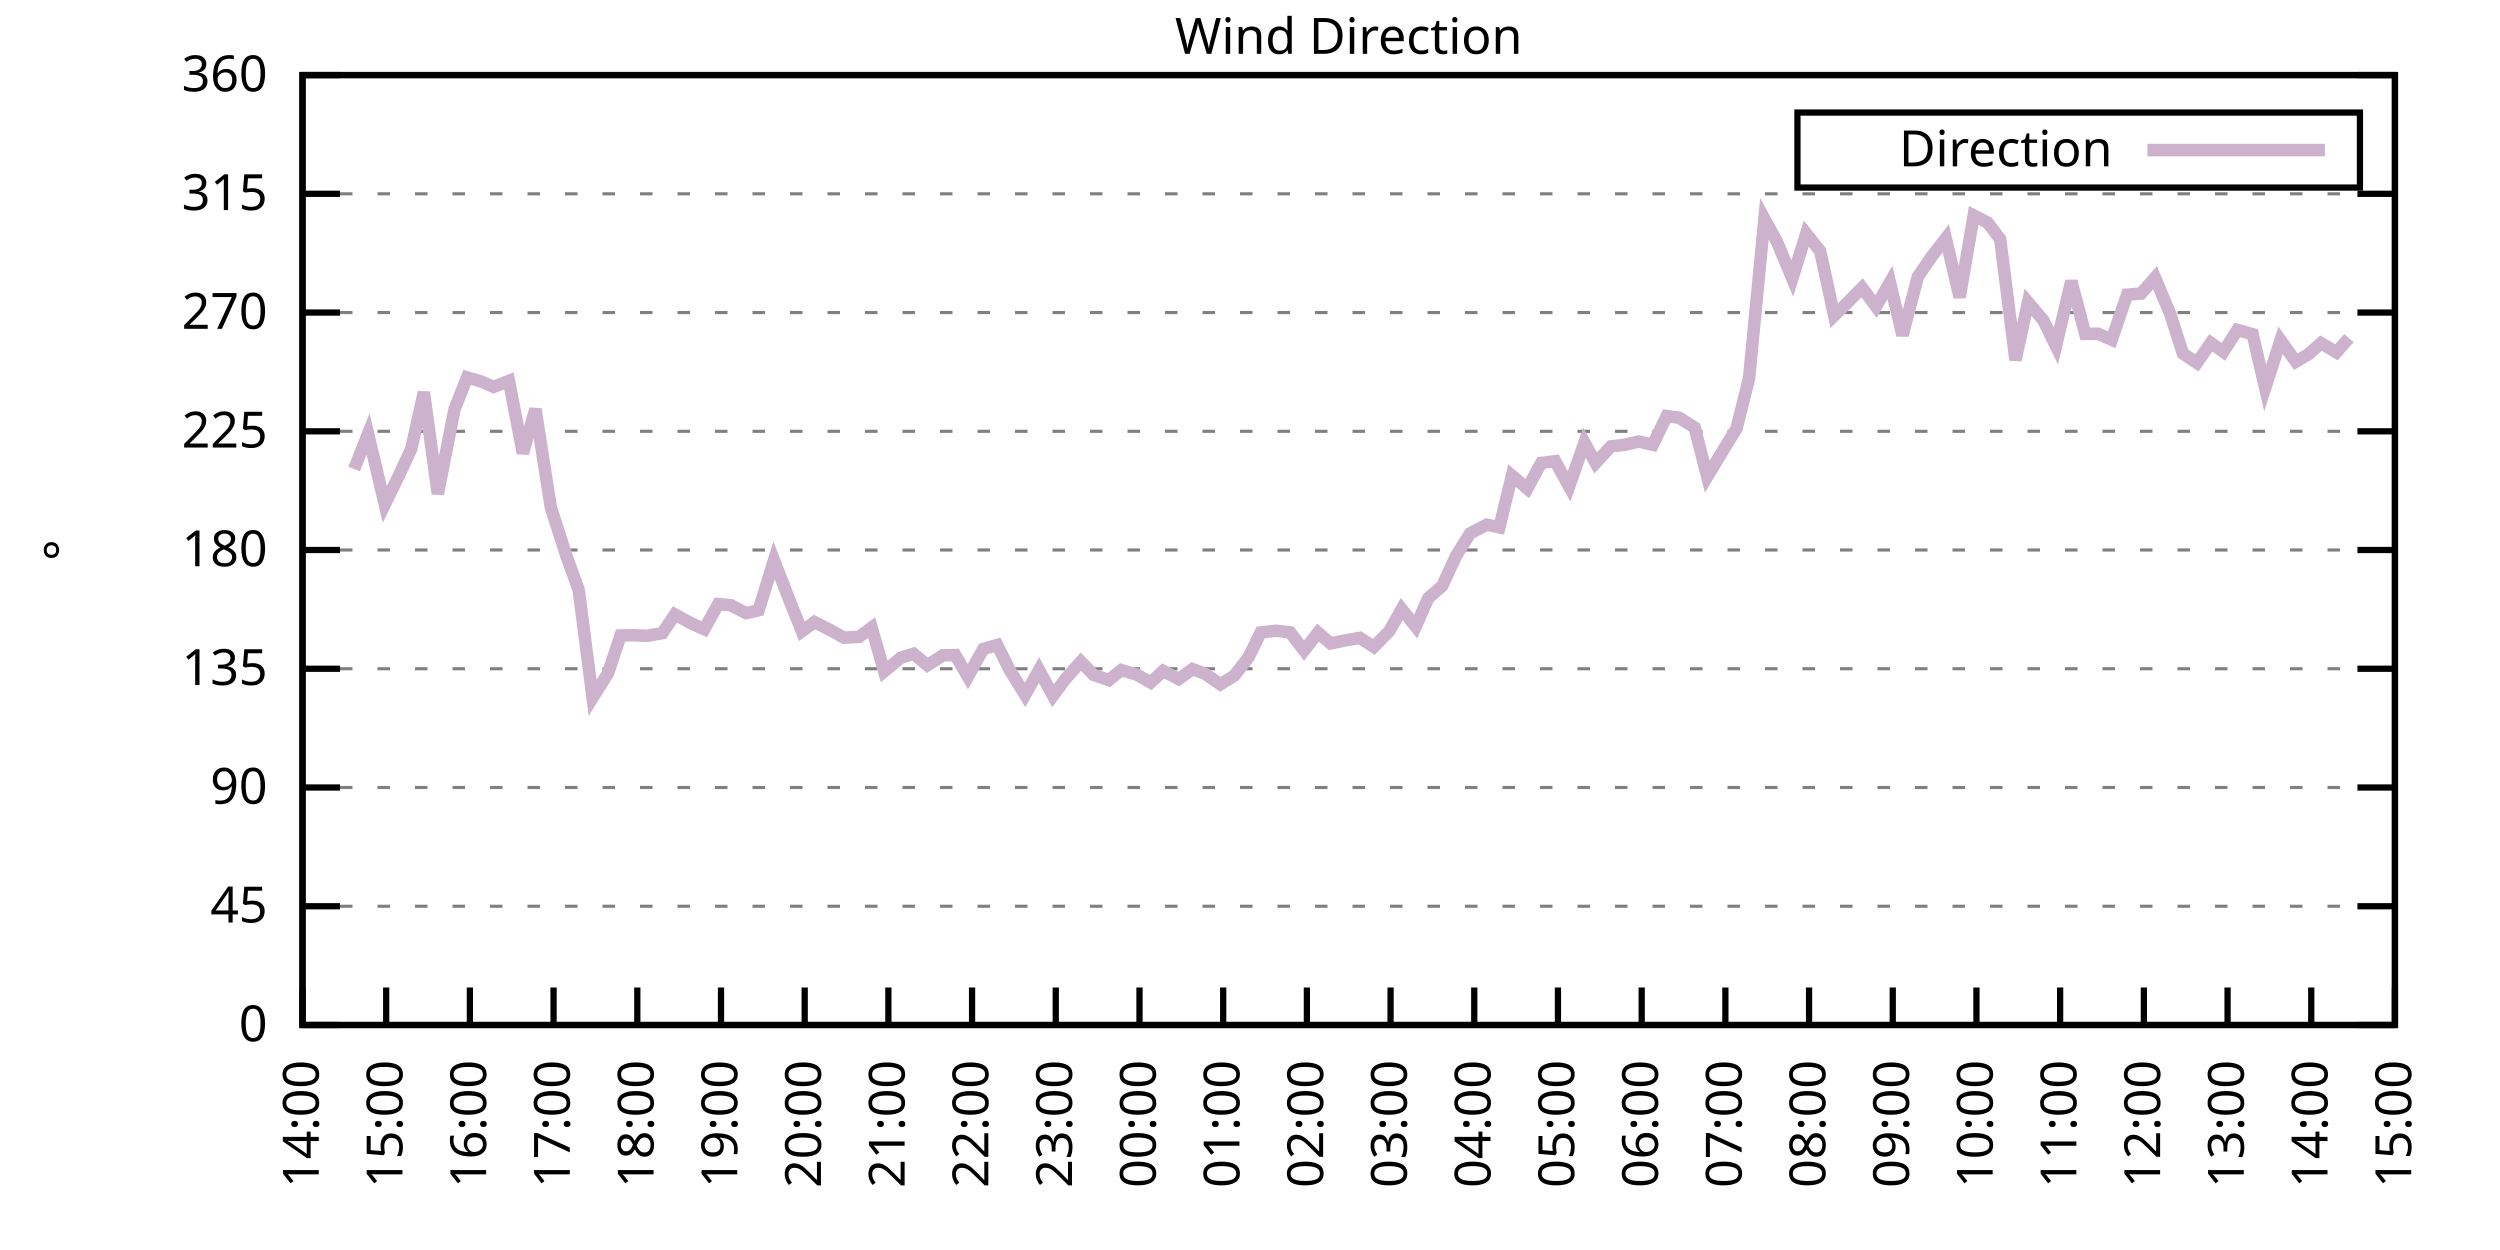
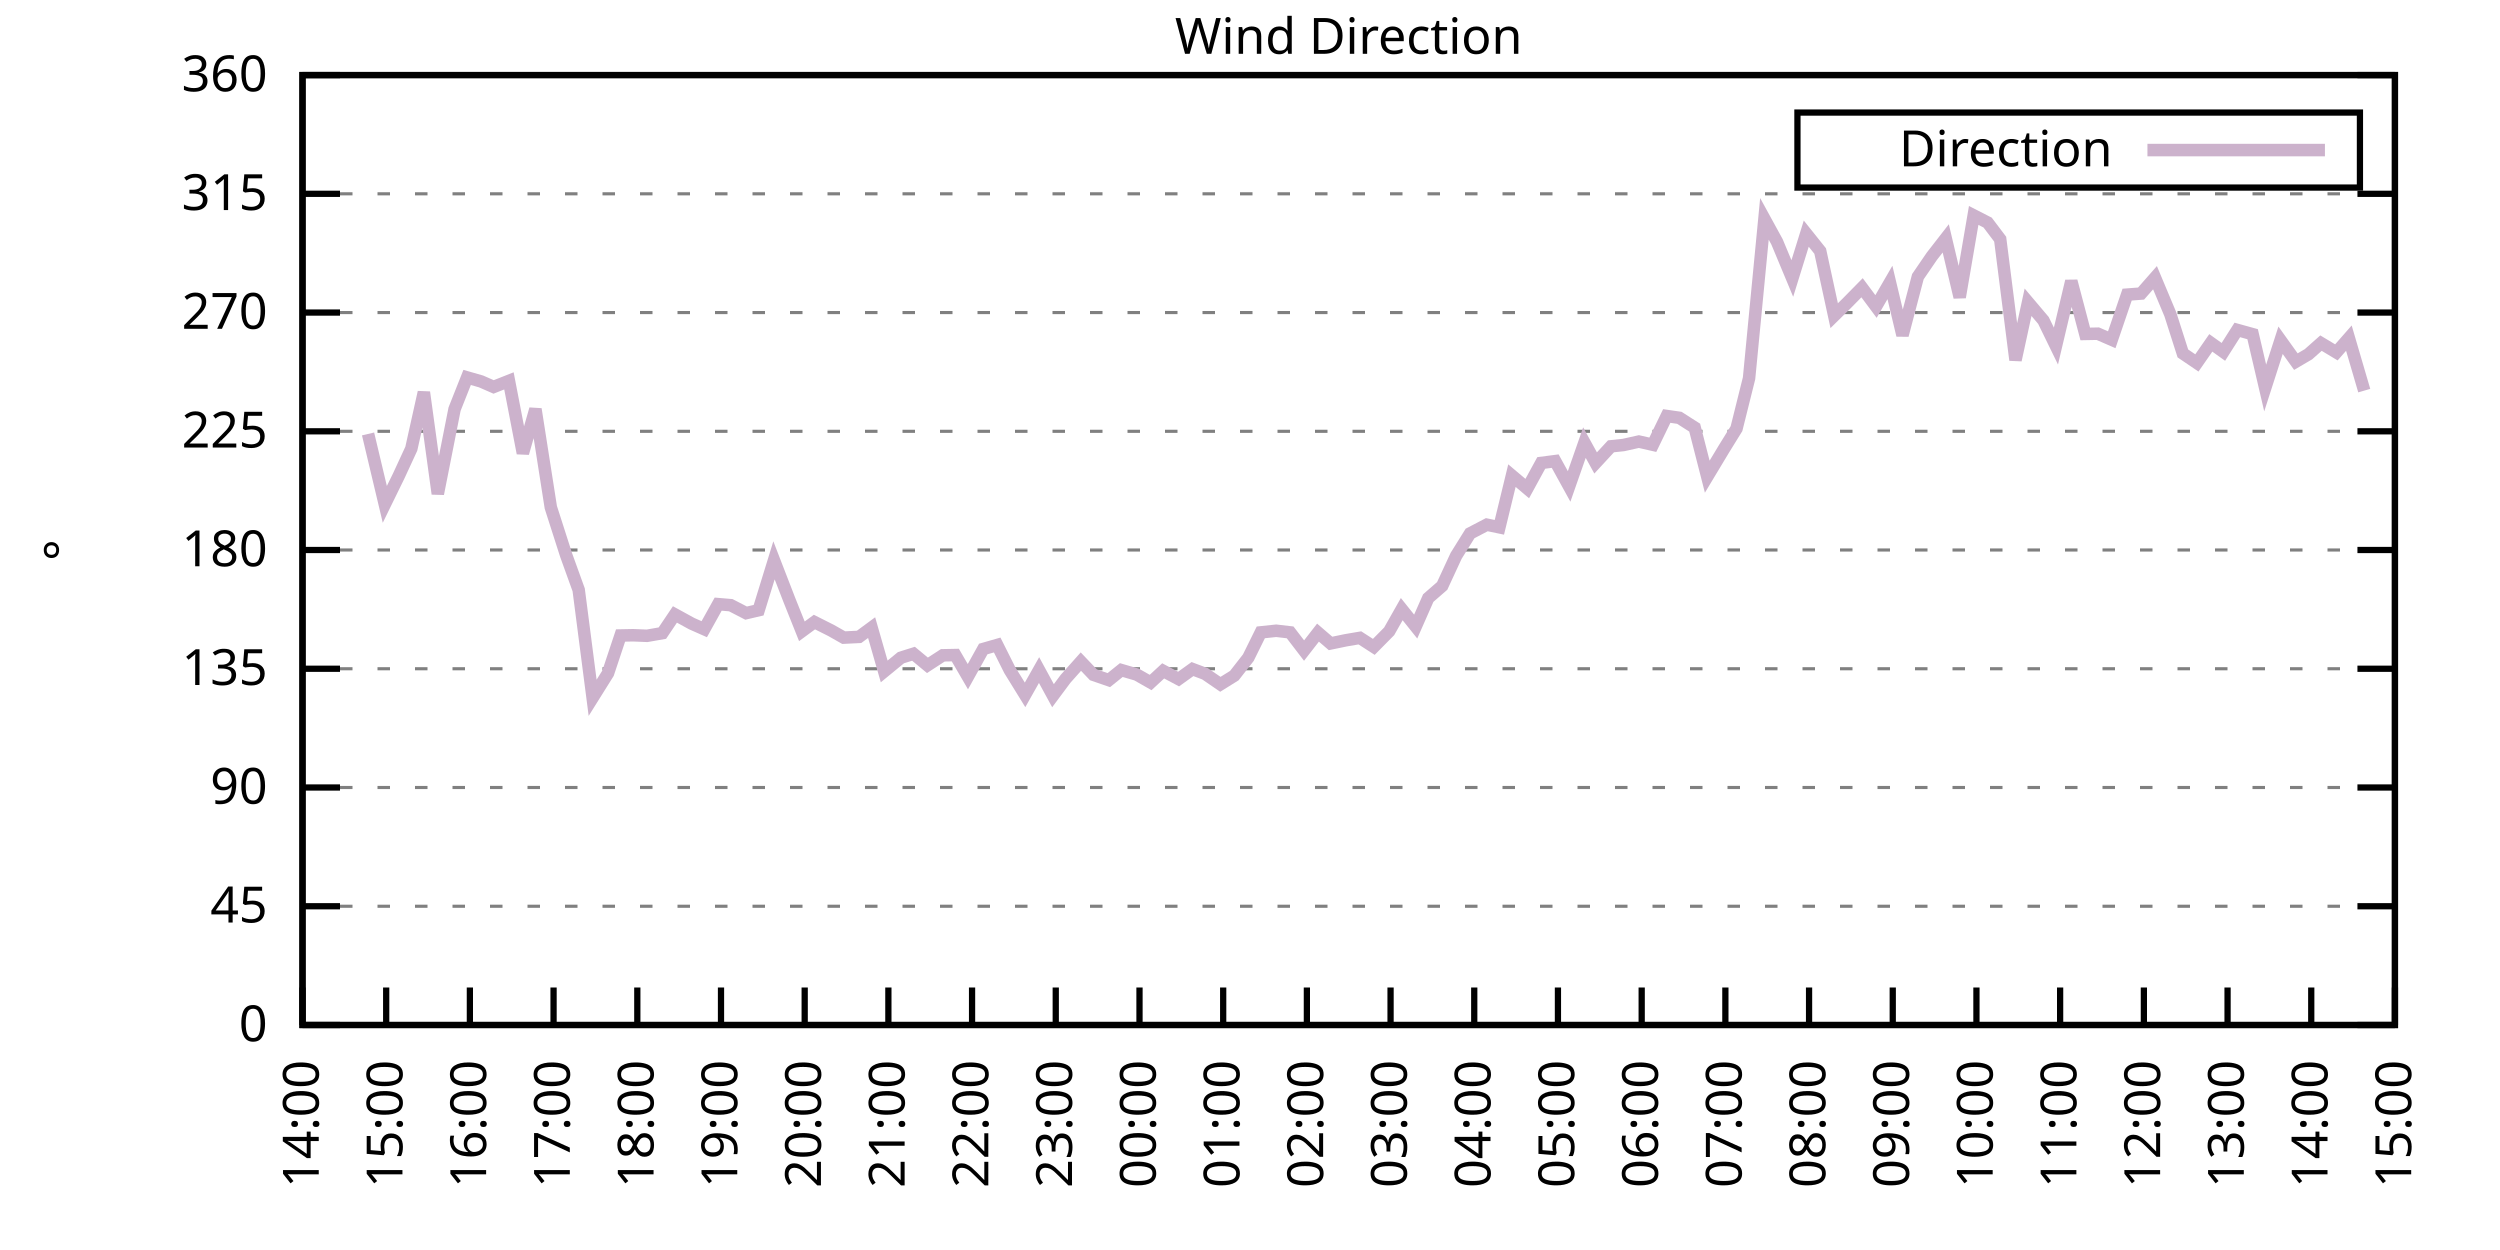
<svg xmlns="http://www.w3.org/2000/svg" xmlns:xlink="http://www.w3.org/1999/xlink" width="400" height="200" viewBox="0 0 400 200">
  <g id="gnuplot_canvas">
    <rect x="0" y="0" width="400" height="200" fill="none" />
    <defs>
      <circle id="gpDot" r="0.5" stroke-width="0.5" stroke="currentColor" />
      <path id="gpPt0" stroke-width="0.333" stroke="currentColor" d="M-1,0 h2 M0,-1 v2" />
      <path id="gpPt1" stroke-width="0.333" stroke="currentColor" d="M-1,-1 L1,1 M1,-1 L-1,1" />
      <path id="gpPt2" stroke-width="0.333" stroke="currentColor" d="M-1,0 L1,0 M0,-1 L0,1 M-1,-1 L1,1 M-1,1 L1,-1" />
      <rect id="gpPt3" stroke-width="0.333" stroke="currentColor" x="-1" y="-1" width="2" height="2" />
      <rect id="gpPt4" stroke-width="0.333" stroke="currentColor" fill="currentColor" x="-1" y="-1" width="2" height="2" />
      <circle id="gpPt5" stroke-width="0.333" stroke="currentColor" cx="0" cy="0" r="1" />
      <use xlink:href="#gpPt5" id="gpPt6" fill="currentColor" stroke="none" />
      <path id="gpPt7" stroke-width="0.333" stroke="currentColor" d="M0,-1.33 L-1.33,0.67 L1.33,0.67 z" />
      <use xlink:href="#gpPt7" id="gpPt8" fill="currentColor" stroke="none" />
      <use xlink:href="#gpPt7" id="gpPt9" stroke="currentColor" transform="rotate(180)" />
      <use xlink:href="#gpPt9" id="gpPt10" fill="currentColor" stroke="none" />
      <use xlink:href="#gpPt3" id="gpPt11" stroke="currentColor" transform="rotate(45)" />
      <use xlink:href="#gpPt11" id="gpPt12" fill="currentColor" stroke="none" />
      <path id="gpPt13" stroke-width="0.333" stroke="currentColor" d="M0,1.330 L1.265,0.411 L0.782,-1.067 L-0.782,-1.076 L-1.265,0.411 z" />
      <use xlink:href="#gpPt13" id="gpPt14" fill="currentColor" stroke="none" />
      <filter id="textbox" filterUnits="objectBoundingBox" x="0" y="0" height="1" width="1">
        <feFlood flood-color="white" flood-opacity="1" result="bgnd" />
        <feComposite in="SourceGraphic" in2="bgnd" operator="atop" />
      </filter>
      <filter id="greybox" filterUnits="objectBoundingBox" x="0" y="0" height="1" width="1">
        <feFlood flood-color="lightgrey" flood-opacity="1" result="grey" />
        <feComposite in="SourceGraphic" in2="grey" operator="atop" />
      </filter>
    </defs>
    <g fill="none" color="white" stroke="currentColor" stroke-width="1.00" stroke-linecap="butt" stroke-linejoin="miter">
</g>
    <g fill="none" color="black" stroke="currentColor" stroke-width="1.00" stroke-linecap="butt" stroke-linejoin="miter">
      <g stroke="none" shape-rendering="crispEdges">
        <polygon fill="rgb(255, 255, 255)" points="48.40,164.00 383.18,164.00 383.18,12.02 48.40,12.02 " />
      </g>
    </g>
    <g fill="none" color="black" stroke="currentColor" stroke-width="1.00" stroke-linecap="butt" stroke-linejoin="miter">
</g>
    <g fill="none" color="black" stroke="black" stroke-width="0.50" stroke-linecap="butt" stroke-linejoin="miter">
</g>
    <g fill="none" color="gray" stroke="currentColor" stroke-width="0.50" stroke-linecap="butt" stroke-linejoin="miter">
      <path stroke="gray" stroke-dasharray="2,4" class="gridline" d="M48.40,164.00 L383.19,164.00  " />
    </g>
    <g fill="none" color="gray" stroke="gray" stroke-width="1.00" stroke-linecap="butt" stroke-linejoin="miter">
</g>
    <g fill="none" color="black" stroke="currentColor" stroke-width="1.00" stroke-linecap="butt" stroke-linejoin="miter">
      <path stroke="black" d="M48.40,164.00 L54.40,164.00 M383.19,164.00 L377.19,164.00  " />
      <g transform="translate(42.80,166.60)" stroke="none" fill="black" font-family="Sans" font-size="8.00" text-anchor="end">
        <text>
          <tspan font-family="Sans"> 0</tspan>
        </text>
      </g>
    </g>
    <g fill="none" color="black" stroke="currentColor" stroke-width="1.00" stroke-linecap="butt" stroke-linejoin="miter">
</g>
    <g fill="none" color="black" stroke="black" stroke-width="0.50" stroke-linecap="butt" stroke-linejoin="miter">
</g>
    <g fill="none" color="gray" stroke="currentColor" stroke-width="0.50" stroke-linecap="butt" stroke-linejoin="miter">
      <path stroke="gray" stroke-dasharray="2,4" class="gridline" d="M48.40,145.00 L383.19,145.00  " />
    </g>
    <g fill="none" color="gray" stroke="gray" stroke-width="1.00" stroke-linecap="butt" stroke-linejoin="miter">
</g>
    <g fill="none" color="black" stroke="currentColor" stroke-width="1.00" stroke-linecap="butt" stroke-linejoin="miter">
      <path stroke="black" d="M48.40,145.00 L54.40,145.00 M383.19,145.00 L377.19,145.00  " />
      <g transform="translate(42.80,147.60)" stroke="none" fill="black" font-family="Sans" font-size="8.00" text-anchor="end">
        <text>
          <tspan font-family="Sans"> 45</tspan>
        </text>
      </g>
    </g>
    <g fill="none" color="black" stroke="currentColor" stroke-width="1.00" stroke-linecap="butt" stroke-linejoin="miter">
</g>
    <g fill="none" color="black" stroke="black" stroke-width="0.50" stroke-linecap="butt" stroke-linejoin="miter">
</g>
    <g fill="none" color="gray" stroke="currentColor" stroke-width="0.50" stroke-linecap="butt" stroke-linejoin="miter">
      <path stroke="gray" stroke-dasharray="2,4" class="gridline" d="M48.40,126.00 L383.19,126.00  " />
    </g>
    <g fill="none" color="gray" stroke="gray" stroke-width="1.00" stroke-linecap="butt" stroke-linejoin="miter">
</g>
    <g fill="none" color="black" stroke="currentColor" stroke-width="1.00" stroke-linecap="butt" stroke-linejoin="miter">
      <path stroke="black" d="M48.40,126.00 L54.40,126.00 M383.19,126.00 L377.19,126.00  " />
      <g transform="translate(42.80,128.60)" stroke="none" fill="black" font-family="Sans" font-size="8.00" text-anchor="end">
        <text>
          <tspan font-family="Sans"> 90</tspan>
        </text>
      </g>
    </g>
    <g fill="none" color="black" stroke="currentColor" stroke-width="1.00" stroke-linecap="butt" stroke-linejoin="miter">
</g>
    <g fill="none" color="black" stroke="black" stroke-width="0.50" stroke-linecap="butt" stroke-linejoin="miter">
</g>
    <g fill="none" color="gray" stroke="currentColor" stroke-width="0.50" stroke-linecap="butt" stroke-linejoin="miter">
      <path stroke="gray" stroke-dasharray="2,4" class="gridline" d="M48.40,107.00 L383.19,107.00  " />
    </g>
    <g fill="none" color="gray" stroke="gray" stroke-width="1.00" stroke-linecap="butt" stroke-linejoin="miter">
</g>
    <g fill="none" color="black" stroke="currentColor" stroke-width="1.00" stroke-linecap="butt" stroke-linejoin="miter">
      <path stroke="black" d="M48.40,107.00 L54.40,107.00 M383.19,107.00 L377.19,107.00  " />
      <g transform="translate(42.80,109.60)" stroke="none" fill="black" font-family="Sans" font-size="8.00" text-anchor="end">
        <text>
          <tspan font-family="Sans"> 135</tspan>
        </text>
      </g>
    </g>
    <g fill="none" color="black" stroke="currentColor" stroke-width="1.00" stroke-linecap="butt" stroke-linejoin="miter">
</g>
    <g fill="none" color="black" stroke="black" stroke-width="0.50" stroke-linecap="butt" stroke-linejoin="miter">
</g>
    <g fill="none" color="gray" stroke="currentColor" stroke-width="0.50" stroke-linecap="butt" stroke-linejoin="miter">
      <path stroke="gray" stroke-dasharray="2,4" class="gridline" d="M48.40,88.00 L383.19,88.00  " />
    </g>
    <g fill="none" color="gray" stroke="gray" stroke-width="1.00" stroke-linecap="butt" stroke-linejoin="miter">
</g>
    <g fill="none" color="black" stroke="currentColor" stroke-width="1.00" stroke-linecap="butt" stroke-linejoin="miter">
      <path stroke="black" d="M48.40,88.00 L54.40,88.00 M383.19,88.00 L377.19,88.00  " />
      <g transform="translate(42.80,90.60)" stroke="none" fill="black" font-family="Sans" font-size="8.00" text-anchor="end">
        <text>
          <tspan font-family="Sans"> 180</tspan>
        </text>
      </g>
    </g>
    <g fill="none" color="black" stroke="currentColor" stroke-width="1.00" stroke-linecap="butt" stroke-linejoin="miter">
</g>
    <g fill="none" color="black" stroke="black" stroke-width="0.50" stroke-linecap="butt" stroke-linejoin="miter">
</g>
    <g fill="none" color="gray" stroke="currentColor" stroke-width="0.50" stroke-linecap="butt" stroke-linejoin="miter">
      <path stroke="gray" stroke-dasharray="2,4" class="gridline" d="M48.40,69.01 L383.19,69.01  " />
    </g>
    <g fill="none" color="gray" stroke="gray" stroke-width="1.00" stroke-linecap="butt" stroke-linejoin="miter">
</g>
    <g fill="none" color="black" stroke="currentColor" stroke-width="1.00" stroke-linecap="butt" stroke-linejoin="miter">
      <path stroke="black" d="M48.40,69.01 L54.40,69.01 M383.19,69.01 L377.19,69.01  " />
      <g transform="translate(42.80,71.61)" stroke="none" fill="black" font-family="Sans" font-size="8.00" text-anchor="end">
        <text>
          <tspan font-family="Sans"> 225</tspan>
        </text>
      </g>
    </g>
    <g fill="none" color="black" stroke="currentColor" stroke-width="1.00" stroke-linecap="butt" stroke-linejoin="miter">
</g>
    <g fill="none" color="black" stroke="black" stroke-width="0.50" stroke-linecap="butt" stroke-linejoin="miter">
</g>
    <g fill="none" color="gray" stroke="currentColor" stroke-width="0.50" stroke-linecap="butt" stroke-linejoin="miter">
      <path stroke="gray" stroke-dasharray="2,4" class="gridline" d="M48.40,50.01 L383.19,50.01  " />
    </g>
    <g fill="none" color="gray" stroke="gray" stroke-width="1.00" stroke-linecap="butt" stroke-linejoin="miter">
</g>
    <g fill="none" color="black" stroke="currentColor" stroke-width="1.00" stroke-linecap="butt" stroke-linejoin="miter">
      <path stroke="black" d="M48.40,50.01 L54.40,50.01 M383.19,50.01 L377.19,50.01  " />
      <g transform="translate(42.80,52.61)" stroke="none" fill="black" font-family="Sans" font-size="8.00" text-anchor="end">
        <text>
          <tspan font-family="Sans"> 270</tspan>
        </text>
      </g>
    </g>
    <g fill="none" color="black" stroke="currentColor" stroke-width="1.00" stroke-linecap="butt" stroke-linejoin="miter">
</g>
    <g fill="none" color="black" stroke="black" stroke-width="0.50" stroke-linecap="butt" stroke-linejoin="miter">
</g>
    <g fill="none" color="gray" stroke="currentColor" stroke-width="0.50" stroke-linecap="butt" stroke-linejoin="miter">
      <path stroke="gray" stroke-dasharray="2,4" class="gridline" d="M48.40,31.01 L383.19,31.01  " />
    </g>
    <g fill="none" color="gray" stroke="gray" stroke-width="1.00" stroke-linecap="butt" stroke-linejoin="miter">
</g>
    <g fill="none" color="black" stroke="currentColor" stroke-width="1.00" stroke-linecap="butt" stroke-linejoin="miter">
      <path stroke="black" d="M48.40,31.01 L54.40,31.01 M383.19,31.01 L377.19,31.01  " />
      <g transform="translate(42.80,33.61)" stroke="none" fill="black" font-family="Sans" font-size="8.00" text-anchor="end">
        <text>
          <tspan font-family="Sans"> 315</tspan>
        </text>
      </g>
    </g>
    <g fill="none" color="black" stroke="currentColor" stroke-width="1.00" stroke-linecap="butt" stroke-linejoin="miter">
</g>
    <g fill="none" color="black" stroke="black" stroke-width="0.50" stroke-linecap="butt" stroke-linejoin="miter">
</g>
    <g fill="none" color="gray" stroke="currentColor" stroke-width="0.50" stroke-linecap="butt" stroke-linejoin="miter">
      <path stroke="gray" stroke-dasharray="2,4" class="gridline" d="M48.40,12.01 L383.19,12.01  " />
    </g>
    <g fill="none" color="gray" stroke="gray" stroke-width="1.00" stroke-linecap="butt" stroke-linejoin="miter">
</g>
    <g fill="none" color="black" stroke="currentColor" stroke-width="1.00" stroke-linecap="butt" stroke-linejoin="miter">
      <path stroke="black" d="M48.40,12.01 L54.40,12.01 M383.19,12.01 L377.19,12.01  " />
      <g transform="translate(42.80,14.61)" stroke="none" fill="black" font-family="Sans" font-size="8.00" text-anchor="end">
        <text>
          <tspan font-family="Sans"> 360</tspan>
        </text>
      </g>
    </g>
    <g fill="none" color="black" stroke="currentColor" stroke-width="1.00" stroke-linecap="butt" stroke-linejoin="miter">
      <path stroke="black" d="M48.40,164.00 L48.40,158.00  " />
      <g transform="translate(51.00,169.60) rotate(270.00)" stroke="none" fill="black" font-family="Sans" font-size="8.00" text-anchor="end">
        <text>
          <tspan font-family="Sans">14:00</tspan>
        </text>
      </g>
    </g>
    <g fill="none" color="black" stroke="currentColor" stroke-width="1.00" stroke-linecap="butt" stroke-linejoin="miter">
      <path stroke="black" d="M61.79,164.00 L61.79,158.00  " />
      <g transform="translate(64.39,169.60) rotate(270.00)" stroke="none" fill="black" font-family="Sans" font-size="8.00" text-anchor="end">
        <text>
          <tspan font-family="Sans">15:00</tspan>
        </text>
      </g>
    </g>
    <g fill="none" color="black" stroke="currentColor" stroke-width="1.00" stroke-linecap="butt" stroke-linejoin="miter">
      <path stroke="black" d="M75.18,164.00 L75.18,158.00  " />
      <g transform="translate(77.78,169.60) rotate(270.00)" stroke="none" fill="black" font-family="Sans" font-size="8.00" text-anchor="end">
        <text>
          <tspan font-family="Sans">16:00</tspan>
        </text>
      </g>
    </g>
    <g fill="none" color="black" stroke="currentColor" stroke-width="1.00" stroke-linecap="butt" stroke-linejoin="miter">
      <path stroke="black" d="M88.57,164.00 L88.57,158.00  " />
      <g transform="translate(91.17,169.60) rotate(270.00)" stroke="none" fill="black" font-family="Sans" font-size="8.00" text-anchor="end">
        <text>
          <tspan font-family="Sans">17:00</tspan>
        </text>
      </g>
    </g>
    <g fill="none" color="black" stroke="currentColor" stroke-width="1.00" stroke-linecap="butt" stroke-linejoin="miter">
      <path stroke="black" d="M101.97,164.00 L101.97,158.00  " />
      <g transform="translate(104.57,169.60) rotate(270.00)" stroke="none" fill="black" font-family="Sans" font-size="8.00" text-anchor="end">
        <text>
          <tspan font-family="Sans">18:00</tspan>
        </text>
      </g>
    </g>
    <g fill="none" color="black" stroke="currentColor" stroke-width="1.00" stroke-linecap="butt" stroke-linejoin="miter">
      <path stroke="black" d="M115.36,164.00 L115.36,158.00  " />
      <g transform="translate(117.96,169.60) rotate(270.00)" stroke="none" fill="black" font-family="Sans" font-size="8.00" text-anchor="end">
        <text>
          <tspan font-family="Sans">19:00</tspan>
        </text>
      </g>
    </g>
    <g fill="none" color="black" stroke="currentColor" stroke-width="1.00" stroke-linecap="butt" stroke-linejoin="miter">
      <path stroke="black" d="M128.75,164.00 L128.75,158.00  " />
      <g transform="translate(131.35,169.60) rotate(270.00)" stroke="none" fill="black" font-family="Sans" font-size="8.00" text-anchor="end">
        <text>
          <tspan font-family="Sans">20:00</tspan>
        </text>
      </g>
    </g>
    <g fill="none" color="black" stroke="currentColor" stroke-width="1.00" stroke-linecap="butt" stroke-linejoin="miter">
      <path stroke="black" d="M142.14,164.00 L142.14,158.00  " />
      <g transform="translate(144.74,169.60) rotate(270.00)" stroke="none" fill="black" font-family="Sans" font-size="8.00" text-anchor="end">
        <text>
          <tspan font-family="Sans">21:00</tspan>
        </text>
      </g>
    </g>
    <g fill="none" color="black" stroke="currentColor" stroke-width="1.00" stroke-linecap="butt" stroke-linejoin="miter">
      <path stroke="black" d="M155.53,164.00 L155.53,158.00  " />
      <g transform="translate(158.13,169.60) rotate(270.00)" stroke="none" fill="black" font-family="Sans" font-size="8.00" text-anchor="end">
        <text>
          <tspan font-family="Sans">22:00</tspan>
        </text>
      </g>
    </g>
    <g fill="none" color="black" stroke="currentColor" stroke-width="1.00" stroke-linecap="butt" stroke-linejoin="miter">
      <path stroke="black" d="M168.92,164.00 L168.92,158.00  " />
      <g transform="translate(171.52,169.60) rotate(270.00)" stroke="none" fill="black" font-family="Sans" font-size="8.00" text-anchor="end">
        <text>
          <tspan font-family="Sans">23:00</tspan>
        </text>
      </g>
    </g>
    <g fill="none" color="black" stroke="currentColor" stroke-width="1.00" stroke-linecap="butt" stroke-linejoin="miter">
      <path stroke="black" d="M182.32,164.00 L182.32,158.00  " />
      <g transform="translate(184.92,169.60) rotate(270.00)" stroke="none" fill="black" font-family="Sans" font-size="8.00" text-anchor="end">
        <text>
          <tspan font-family="Sans">00:00</tspan>
        </text>
      </g>
    </g>
    <g fill="none" color="black" stroke="currentColor" stroke-width="1.00" stroke-linecap="butt" stroke-linejoin="miter">
      <path stroke="black" d="M195.71,164.00 L195.71,158.00  " />
      <g transform="translate(198.31,169.60) rotate(270.00)" stroke="none" fill="black" font-family="Sans" font-size="8.00" text-anchor="end">
        <text>
          <tspan font-family="Sans">01:00</tspan>
        </text>
      </g>
    </g>
    <g fill="none" color="black" stroke="currentColor" stroke-width="1.00" stroke-linecap="butt" stroke-linejoin="miter">
      <path stroke="black" d="M209.10,164.00 L209.10,158.00  " />
      <g transform="translate(211.70,169.60) rotate(270.00)" stroke="none" fill="black" font-family="Sans" font-size="8.00" text-anchor="end">
        <text>
          <tspan font-family="Sans">02:00</tspan>
        </text>
      </g>
    </g>
    <g fill="none" color="black" stroke="currentColor" stroke-width="1.00" stroke-linecap="butt" stroke-linejoin="miter">
      <path stroke="black" d="M222.49,164.00 L222.49,158.00  " />
      <g transform="translate(225.09,169.60) rotate(270.00)" stroke="none" fill="black" font-family="Sans" font-size="8.00" text-anchor="end">
        <text>
          <tspan font-family="Sans">03:00</tspan>
        </text>
      </g>
    </g>
    <g fill="none" color="black" stroke="currentColor" stroke-width="1.00" stroke-linecap="butt" stroke-linejoin="miter">
      <path stroke="black" d="M235.88,164.00 L235.88,158.00  " />
      <g transform="translate(238.48,169.60) rotate(270.00)" stroke="none" fill="black" font-family="Sans" font-size="8.00" text-anchor="end">
        <text>
          <tspan font-family="Sans">04:00</tspan>
        </text>
      </g>
    </g>
    <g fill="none" color="black" stroke="currentColor" stroke-width="1.00" stroke-linecap="butt" stroke-linejoin="miter">
      <path stroke="black" d="M249.27,164.00 L249.27,158.00  " />
      <g transform="translate(251.87,169.60) rotate(270.00)" stroke="none" fill="black" font-family="Sans" font-size="8.00" text-anchor="end">
        <text>
          <tspan font-family="Sans">05:00</tspan>
        </text>
      </g>
    </g>
    <g fill="none" color="black" stroke="currentColor" stroke-width="1.00" stroke-linecap="butt" stroke-linejoin="miter">
      <path stroke="black" d="M262.67,164.00 L262.67,158.00  " />
      <g transform="translate(265.27,169.60) rotate(270.00)" stroke="none" fill="black" font-family="Sans" font-size="8.00" text-anchor="end">
        <text>
          <tspan font-family="Sans">06:00</tspan>
        </text>
      </g>
    </g>
    <g fill="none" color="black" stroke="currentColor" stroke-width="1.00" stroke-linecap="butt" stroke-linejoin="miter">
      <path stroke="black" d="M276.06,164.00 L276.06,158.00  " />
      <g transform="translate(278.66,169.60) rotate(270.00)" stroke="none" fill="black" font-family="Sans" font-size="8.00" text-anchor="end">
        <text>
          <tspan font-family="Sans">07:00</tspan>
        </text>
      </g>
    </g>
    <g fill="none" color="black" stroke="currentColor" stroke-width="1.00" stroke-linecap="butt" stroke-linejoin="miter">
      <path stroke="black" d="M289.45,164.00 L289.45,158.00  " />
      <g transform="translate(292.05,169.60) rotate(270.00)" stroke="none" fill="black" font-family="Sans" font-size="8.00" text-anchor="end">
        <text>
          <tspan font-family="Sans">08:00</tspan>
        </text>
      </g>
    </g>
    <g fill="none" color="black" stroke="currentColor" stroke-width="1.00" stroke-linecap="butt" stroke-linejoin="miter">
      <path stroke="black" d="M302.84,164.00 L302.84,158.00  " />
      <g transform="translate(305.44,169.60) rotate(270.00)" stroke="none" fill="black" font-family="Sans" font-size="8.00" text-anchor="end">
        <text>
          <tspan font-family="Sans">09:00</tspan>
        </text>
      </g>
    </g>
    <g fill="none" color="black" stroke="currentColor" stroke-width="1.00" stroke-linecap="butt" stroke-linejoin="miter">
      <path stroke="black" d="M316.23,164.00 L316.23,158.00  " />
      <g transform="translate(318.83,169.60) rotate(270.00)" stroke="none" fill="black" font-family="Sans" font-size="8.00" text-anchor="end">
        <text>
          <tspan font-family="Sans">10:00</tspan>
        </text>
      </g>
    </g>
    <g fill="none" color="black" stroke="currentColor" stroke-width="1.00" stroke-linecap="butt" stroke-linejoin="miter">
      <path stroke="black" d="M329.62,164.00 L329.62,158.00  " />
      <g transform="translate(332.22,169.60) rotate(270.00)" stroke="none" fill="black" font-family="Sans" font-size="8.00" text-anchor="end">
        <text>
          <tspan font-family="Sans">11:00</tspan>
        </text>
      </g>
    </g>
    <g fill="none" color="black" stroke="currentColor" stroke-width="1.00" stroke-linecap="butt" stroke-linejoin="miter">
      <path stroke="black" d="M343.02,164.00 L343.02,158.00  " />
      <g transform="translate(345.62,169.60) rotate(270.00)" stroke="none" fill="black" font-family="Sans" font-size="8.00" text-anchor="end">
        <text>
          <tspan font-family="Sans">12:00</tspan>
        </text>
      </g>
    </g>
    <g fill="none" color="black" stroke="currentColor" stroke-width="1.00" stroke-linecap="butt" stroke-linejoin="miter">
      <path stroke="black" d="M356.41,164.00 L356.41,158.00  " />
      <g transform="translate(359.01,169.60) rotate(270.00)" stroke="none" fill="black" font-family="Sans" font-size="8.00" text-anchor="end">
        <text>
          <tspan font-family="Sans">13:00</tspan>
        </text>
      </g>
    </g>
    <g fill="none" color="black" stroke="currentColor" stroke-width="1.00" stroke-linecap="butt" stroke-linejoin="miter">
      <path stroke="black" d="M369.80,164.00 L369.80,158.00  " />
      <g transform="translate(372.40,169.60) rotate(270.00)" stroke="none" fill="black" font-family="Sans" font-size="8.00" text-anchor="end">
        <text>
          <tspan font-family="Sans">14:00</tspan>
        </text>
      </g>
    </g>
    <g fill="none" color="black" stroke="currentColor" stroke-width="1.00" stroke-linecap="butt" stroke-linejoin="miter">
      <path stroke="black" d="M383.19,164.00 L383.19,158.00  " />
      <g transform="translate(385.79,169.60) rotate(270.00)" stroke="none" fill="black" font-family="Sans" font-size="8.00" text-anchor="end">
        <text>
          <tspan font-family="Sans">15:00</tspan>
        </text>
      </g>
    </g>
    <g fill="none" color="black" stroke="currentColor" stroke-width="1.00" stroke-linecap="butt" stroke-linejoin="miter">
</g>
    <g fill="none" color="black" stroke="currentColor" stroke-width="1.00" stroke-linecap="butt" stroke-linejoin="miter">
      <path stroke="black" d="M48.40,12.01 L48.40,164.00 L383.19,164.00 L383.19,12.01 L48.40,12.01 Z  " />
    </g>
    <g fill="none" color="black" stroke="currentColor" stroke-width="1.00" stroke-linecap="butt" stroke-linejoin="miter">
</g>
    <g fill="none" color="black" stroke="currentColor" stroke-width="1.00" stroke-linecap="butt" stroke-linejoin="miter">
      <path stroke="black" d="M287.59,30.01 L287.59,18.01 L377.59,18.01 L377.59,30.01 L287.59,30.01 Z  " />
    </g>
    <g id="Wind_direction_plot_1">
      <g fill="none" color="white" stroke="black" stroke-width="2.00" stroke-linecap="butt" stroke-linejoin="miter">
</g>
      <g fill="none" color="black" stroke="currentColor" stroke-width="2.00" stroke-linecap="butt" stroke-linejoin="miter">
        <g transform="translate(337.99,26.61)" stroke="none" fill="black" font-family="Sans" font-size="8.00" text-anchor="end">
          <text>
            <tspan font-family="Sans">Direction</tspan>
          </text>
        </g>
      </g>
      <g fill="none" color="black" stroke="currentColor" stroke-width="2.00" stroke-linecap="butt" stroke-linejoin="miter">
-         <path stroke="rgb(204, 178, 204)" d="M343.59,24.01 L371.99,24.01 M56.66,75.04 L58.89,69.43 L61.57,80.70 L63.80,76.14 L65.81,71.79 L67.82,62.76   L70.05,79.01 L72.73,65.46 L74.74,60.39 L76.97,61.03 L78.98,61.91 L81.43,60.94 L83.66,72.51 L85.67,65.46   L88.13,81.17 L90.58,88.81 L92.59,94.38 L94.82,111.65 L97.28,107.72 L99.29,101.68 L101.30,101.64 L103.53,101.73   L105.98,101.30 L107.99,98.31 L110.67,99.78 L112.68,100.67 L114.91,96.66 L116.92,96.83 L119.38,98.10 L121.38,97.63   L123.84,89.65 L126.29,95.98 L128.30,101.01 L130.31,99.53 L132.99,100.88 L135.00,102.02 L137.45,101.90 L139.46,100.42   L141.47,107.43 L144.15,105.23 L146.16,104.60 L148.39,106.45 L150.85,104.85 L152.85,104.81 L154.86,108.27 L157.32,103.84   L159.55,103.20 L161.56,107.21 L164.01,111.18 L166.25,107.21 L168.48,111.31 L170.49,108.61 L172.94,105.86 L174.95,107.97   L177.41,108.82 L179.41,107.21 L181.87,107.93 L184.10,109.20 L186.11,107.34 L188.57,108.65 L190.80,107.05 L192.81,107.81   L195.26,109.49 L197.49,108.10 L199.73,105.23 L201.73,101.18 L204.19,100.92 L206.42,101.18 L208.65,104.09 L210.88,101.22   L212.89,102.95 L215.35,102.44 L217.58,102.06 L219.81,103.50 L222.27,101.01 L224.28,97.46 L226.51,100.25 L228.52,95.69   L230.75,93.75 L232.98,88.93 L235.21,85.35 L237.89,83.95 L239.90,84.37 L241.91,76.10 L244.36,78.17 L246.60,74.07   L248.83,73.78 L251.06,77.83 L253.51,70.82 L255.30,74.07 L257.76,71.41 L259.76,71.20 L262.22,70.65 L264.45,71.16   L266.68,66.56 L268.69,66.85 L271.15,68.42 L273.16,76.27 L275.83,71.83 L277.84,68.58 L279.85,60.52 L282.31,35.02   L284.32,38.69 L286.77,44.56 L289.00,37.38 L291.23,40.17 L293.47,50.51 L295.48,48.53 L297.93,46.04 L300.16,49.04   L302.39,45.19 L304.40,53.64 L306.86,44.27 L309.09,41.01 L311.32,38.14 L313.55,47.56 L315.79,34.47 L318.02,35.61   L320.03,38.27 L322.48,57.61 L324.49,48.36 L326.95,51.27 L328.95,55.37 L331.41,44.98 L333.64,53.43 L335.65,53.39   L337.88,54.36 L340.34,47.14 L342.57,46.97 L344.80,44.43 L347.26,50.30 L349.26,56.55 L351.50,58.07 L353.73,54.86   L355.74,56.30 L357.97,52.79 L360.42,53.47 L362.43,62.08 L364.89,54.44 L367.34,57.86 L369.35,56.68 L371.36,54.90   L373.82,56.38 L375.82,54.10  " />
+         <path stroke="rgb(204, 178, 204)" d="M343.59,24.01 L371.99,24.01 M58.89,69.43 L61.57,80.70 L63.80,76.14 L65.81,71.79 L67.82,62.76 L70.05,79.01   L72.73,65.46 L74.74,60.39 L76.97,61.03 L78.98,61.91 L81.43,60.94 L83.66,72.51 L85.67,65.46 L88.13,81.17   L90.58,88.81 L92.59,94.38 L94.82,111.65 L97.28,107.72 L99.29,101.68 L101.30,101.64 L103.53,101.73 L105.98,101.30   L107.99,98.31 L110.67,99.78 L112.68,100.67 L114.91,96.66 L116.92,96.83 L119.38,98.10 L121.38,97.63 L123.84,89.65   L126.29,95.98 L128.30,101.01 L130.31,99.53 L132.99,100.88 L135.00,102.02 L137.45,101.90 L139.46,100.42 L141.47,107.43   L144.15,105.23 L146.16,104.60 L148.39,106.45 L150.85,104.85 L152.85,104.81 L154.86,108.27 L157.32,103.84 L159.55,103.20   L161.56,107.21 L164.01,111.18 L166.25,107.21 L168.48,111.31 L170.49,108.61 L172.94,105.86 L174.95,107.97 L177.41,108.82   L179.41,107.21 L181.87,107.93 L184.10,109.20 L186.11,107.34 L188.57,108.65 L190.80,107.05 L192.81,107.81 L195.26,109.49   L197.49,108.10 L199.73,105.23 L201.73,101.18 L204.19,100.92 L206.42,101.18 L208.65,104.09 L210.88,101.22 L212.89,102.95   L215.35,102.44 L217.58,102.06 L219.81,103.50 L222.27,101.01 L224.28,97.46 L226.51,100.25 L228.52,95.69 L230.75,93.75   L232.98,88.93 L235.21,85.35 L237.89,83.95 L239.90,84.37 L241.91,76.10 L244.36,78.17 L246.60,74.07 L248.83,73.78   L251.06,77.83 L253.51,70.82 L255.30,74.07 L257.76,71.41 L259.76,71.20 L262.22,70.65 L264.45,71.16 L266.68,66.56   L268.69,66.85 L271.15,68.42 L273.16,76.27 L275.83,71.83 L277.84,68.58 L279.85,60.52 L282.31,35.02 L284.32,38.69   L286.77,44.56 L289.00,37.38 L291.23,40.17 L293.47,50.51 L295.48,48.53 L297.93,46.04 L300.16,49.04 L302.39,45.19   L304.40,53.64 L306.86,44.27 L309.09,41.01 L311.32,38.14 L313.55,47.56 L315.79,34.47 L318.02,35.61 L320.03,38.27   L322.48,57.61 L324.49,48.36 L326.95,51.27 L328.95,55.37 L331.41,44.98 L333.64,53.43 L335.65,53.39 L337.88,54.36   L340.34,47.14 L342.57,46.97 L344.80,44.43 L347.26,50.30 L349.26,56.55 L351.50,58.07 L353.73,54.86 L355.74,56.30   L357.97,52.79 L360.42,53.47 L362.43,62.08 L364.89,54.44 L367.34,57.86 L369.35,56.68 L371.36,54.90 L373.82,56.38   L375.82,54.10 L378.28,62.50  " />
      </g>
    </g>
    <g fill="none" color="black" stroke="currentColor" stroke-width="2.00" stroke-linecap="butt" stroke-linejoin="miter">
</g>
    <g fill="none" color="black" stroke="black" stroke-width="1.00" stroke-linecap="butt" stroke-linejoin="miter">
</g>
    <g fill="none" color="black" stroke="currentColor" stroke-width="1.00" stroke-linecap="butt" stroke-linejoin="miter">
      <path stroke="black" d="M48.40,12.01 L48.40,164.00 L383.19,164.00 L383.19,12.01 L48.40,12.01 Z  " />
      <g transform="translate(12.80,88.01) rotate(270.00)" stroke="none" fill="black" font-family="Sans" font-size="8.00" text-anchor="middle">
        <text>
          <tspan font-family="Sans">°</tspan>
        </text>
      </g>
    </g>
    <g fill="none" color="black" stroke="currentColor" stroke-width="1.00" stroke-linecap="butt" stroke-linejoin="miter">
</g>
    <g fill="none" color="black" stroke="currentColor" stroke-width="1.00" stroke-linecap="butt" stroke-linejoin="miter">
      <g transform="translate(215.79,8.61)" stroke="none" fill="black" font-family="Sans" font-size="8.00" text-anchor="middle">
        <text>
          <tspan font-family="Sans">Wind Direction</tspan>
        </text>
      </g>
    </g>
    <g fill="none" color="black" stroke="currentColor" stroke-width="1.00" stroke-linecap="butt" stroke-linejoin="miter">
</g>
  </g>
</svg>
